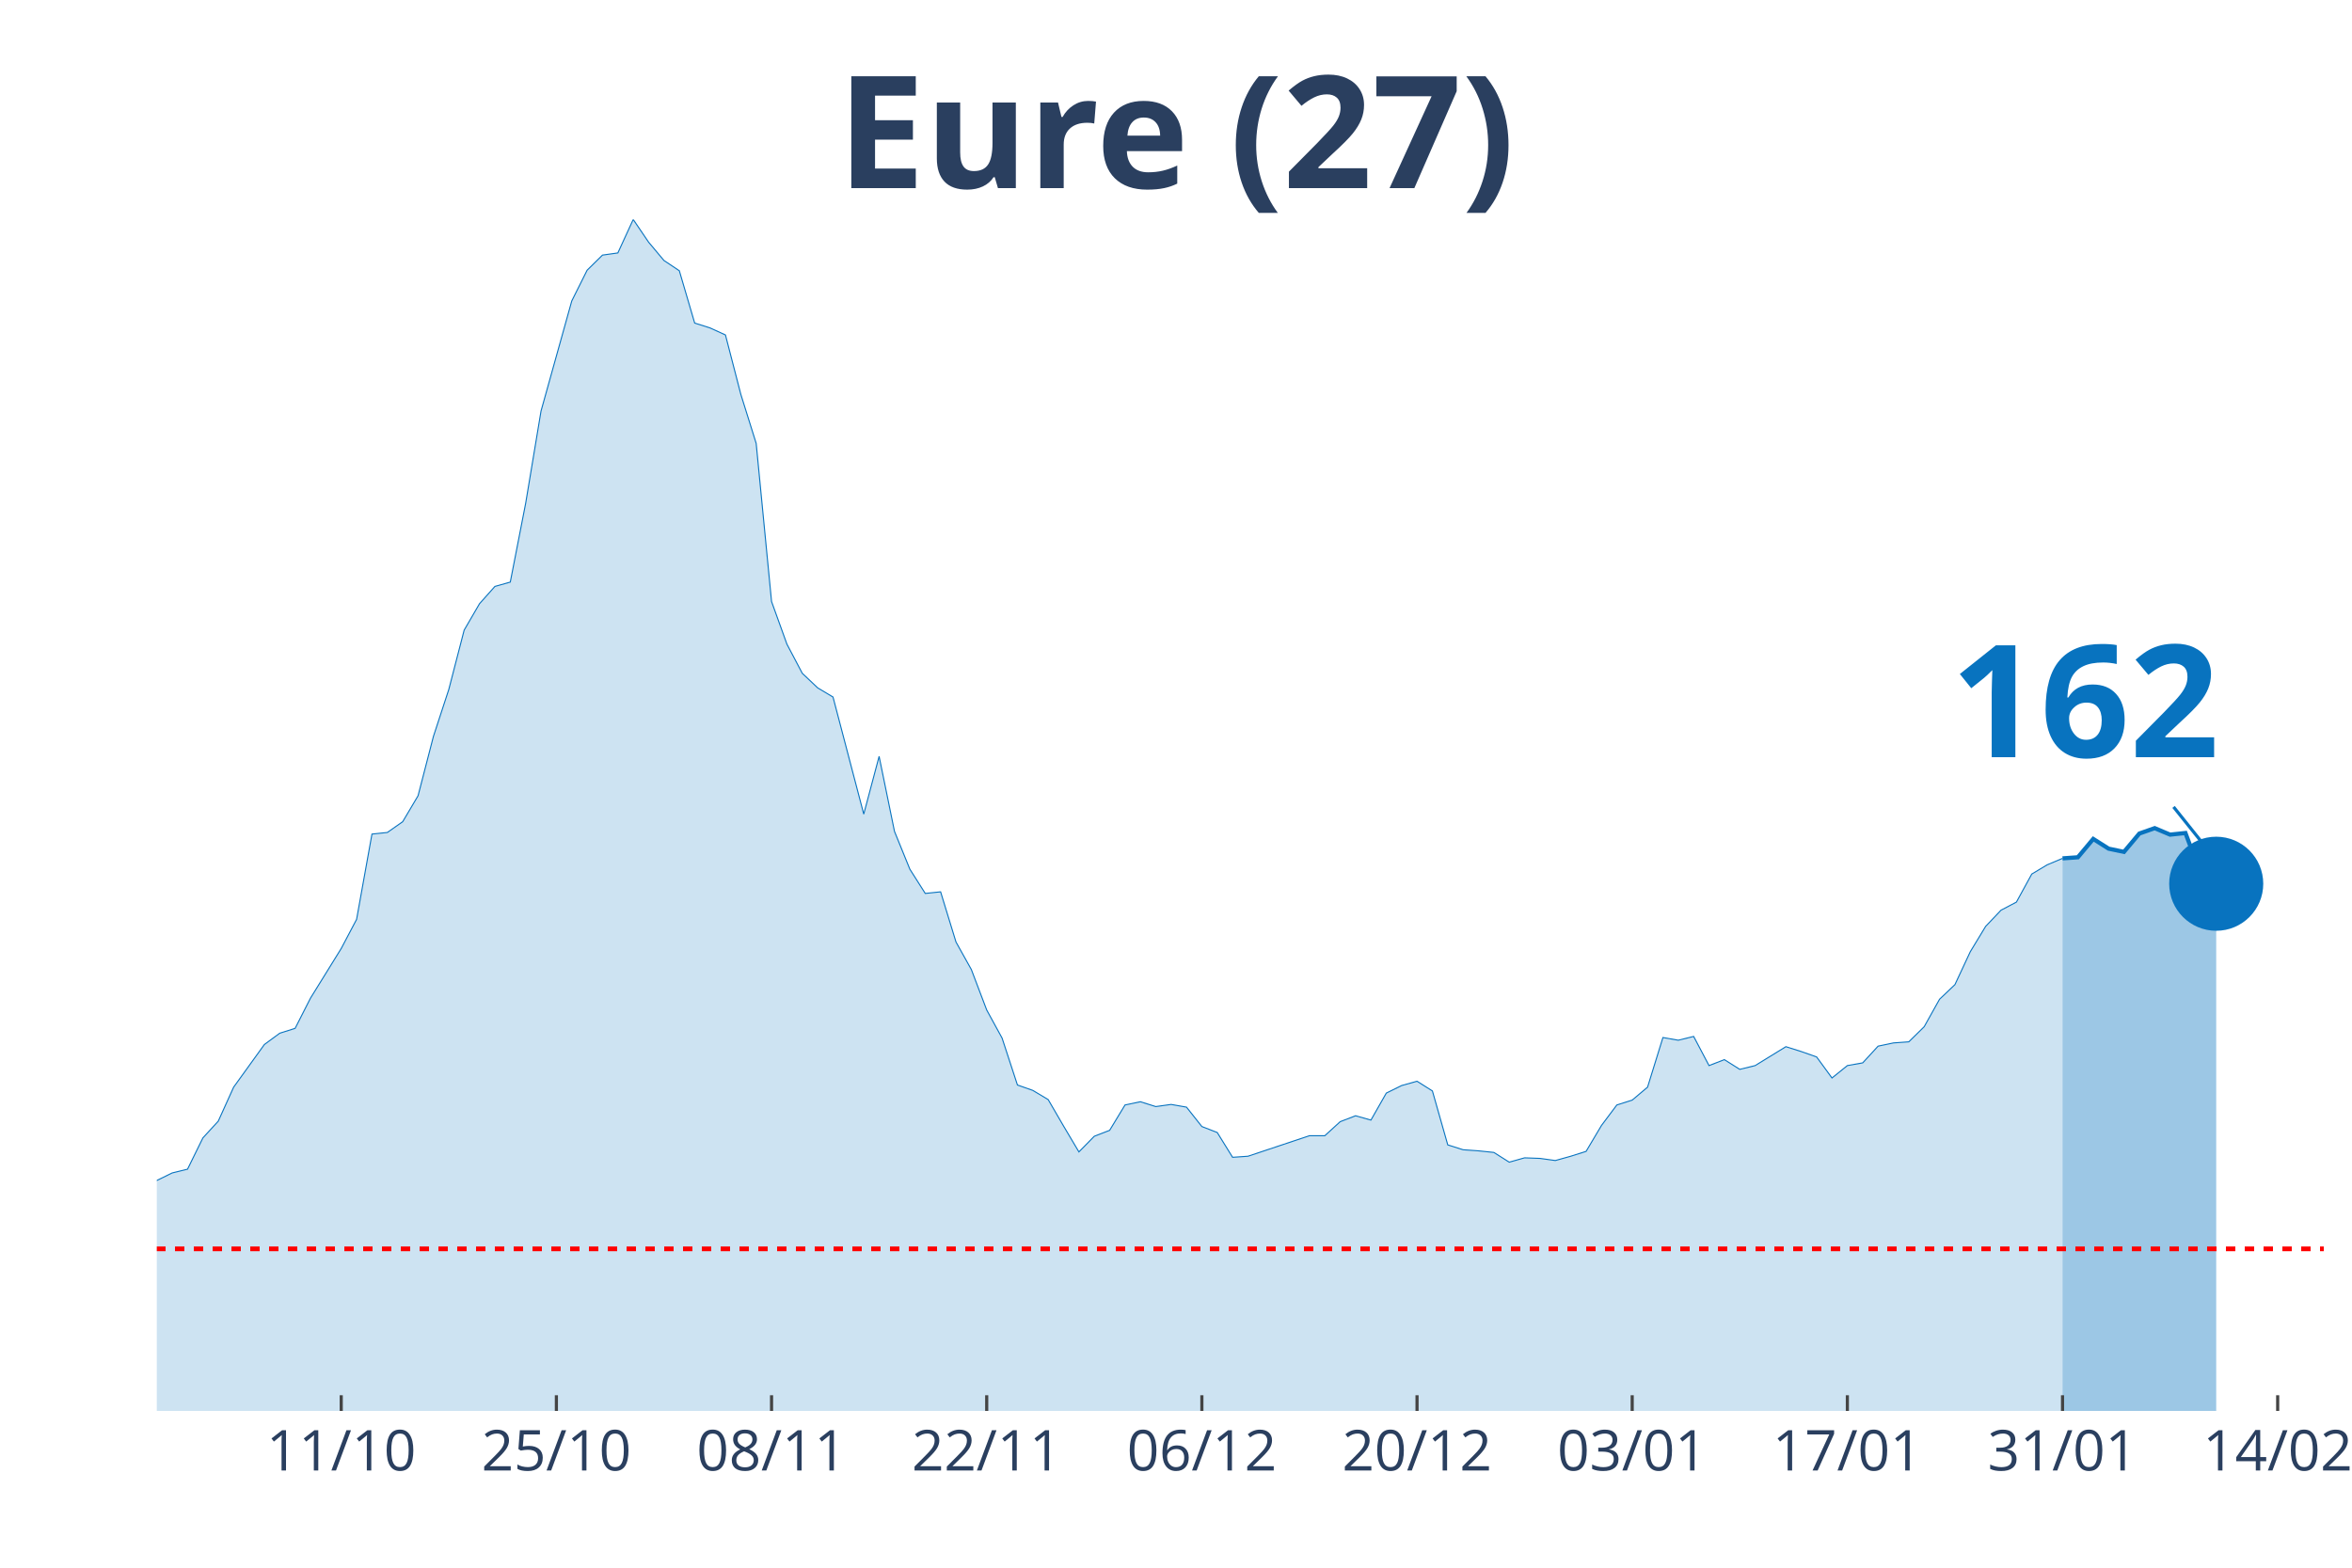
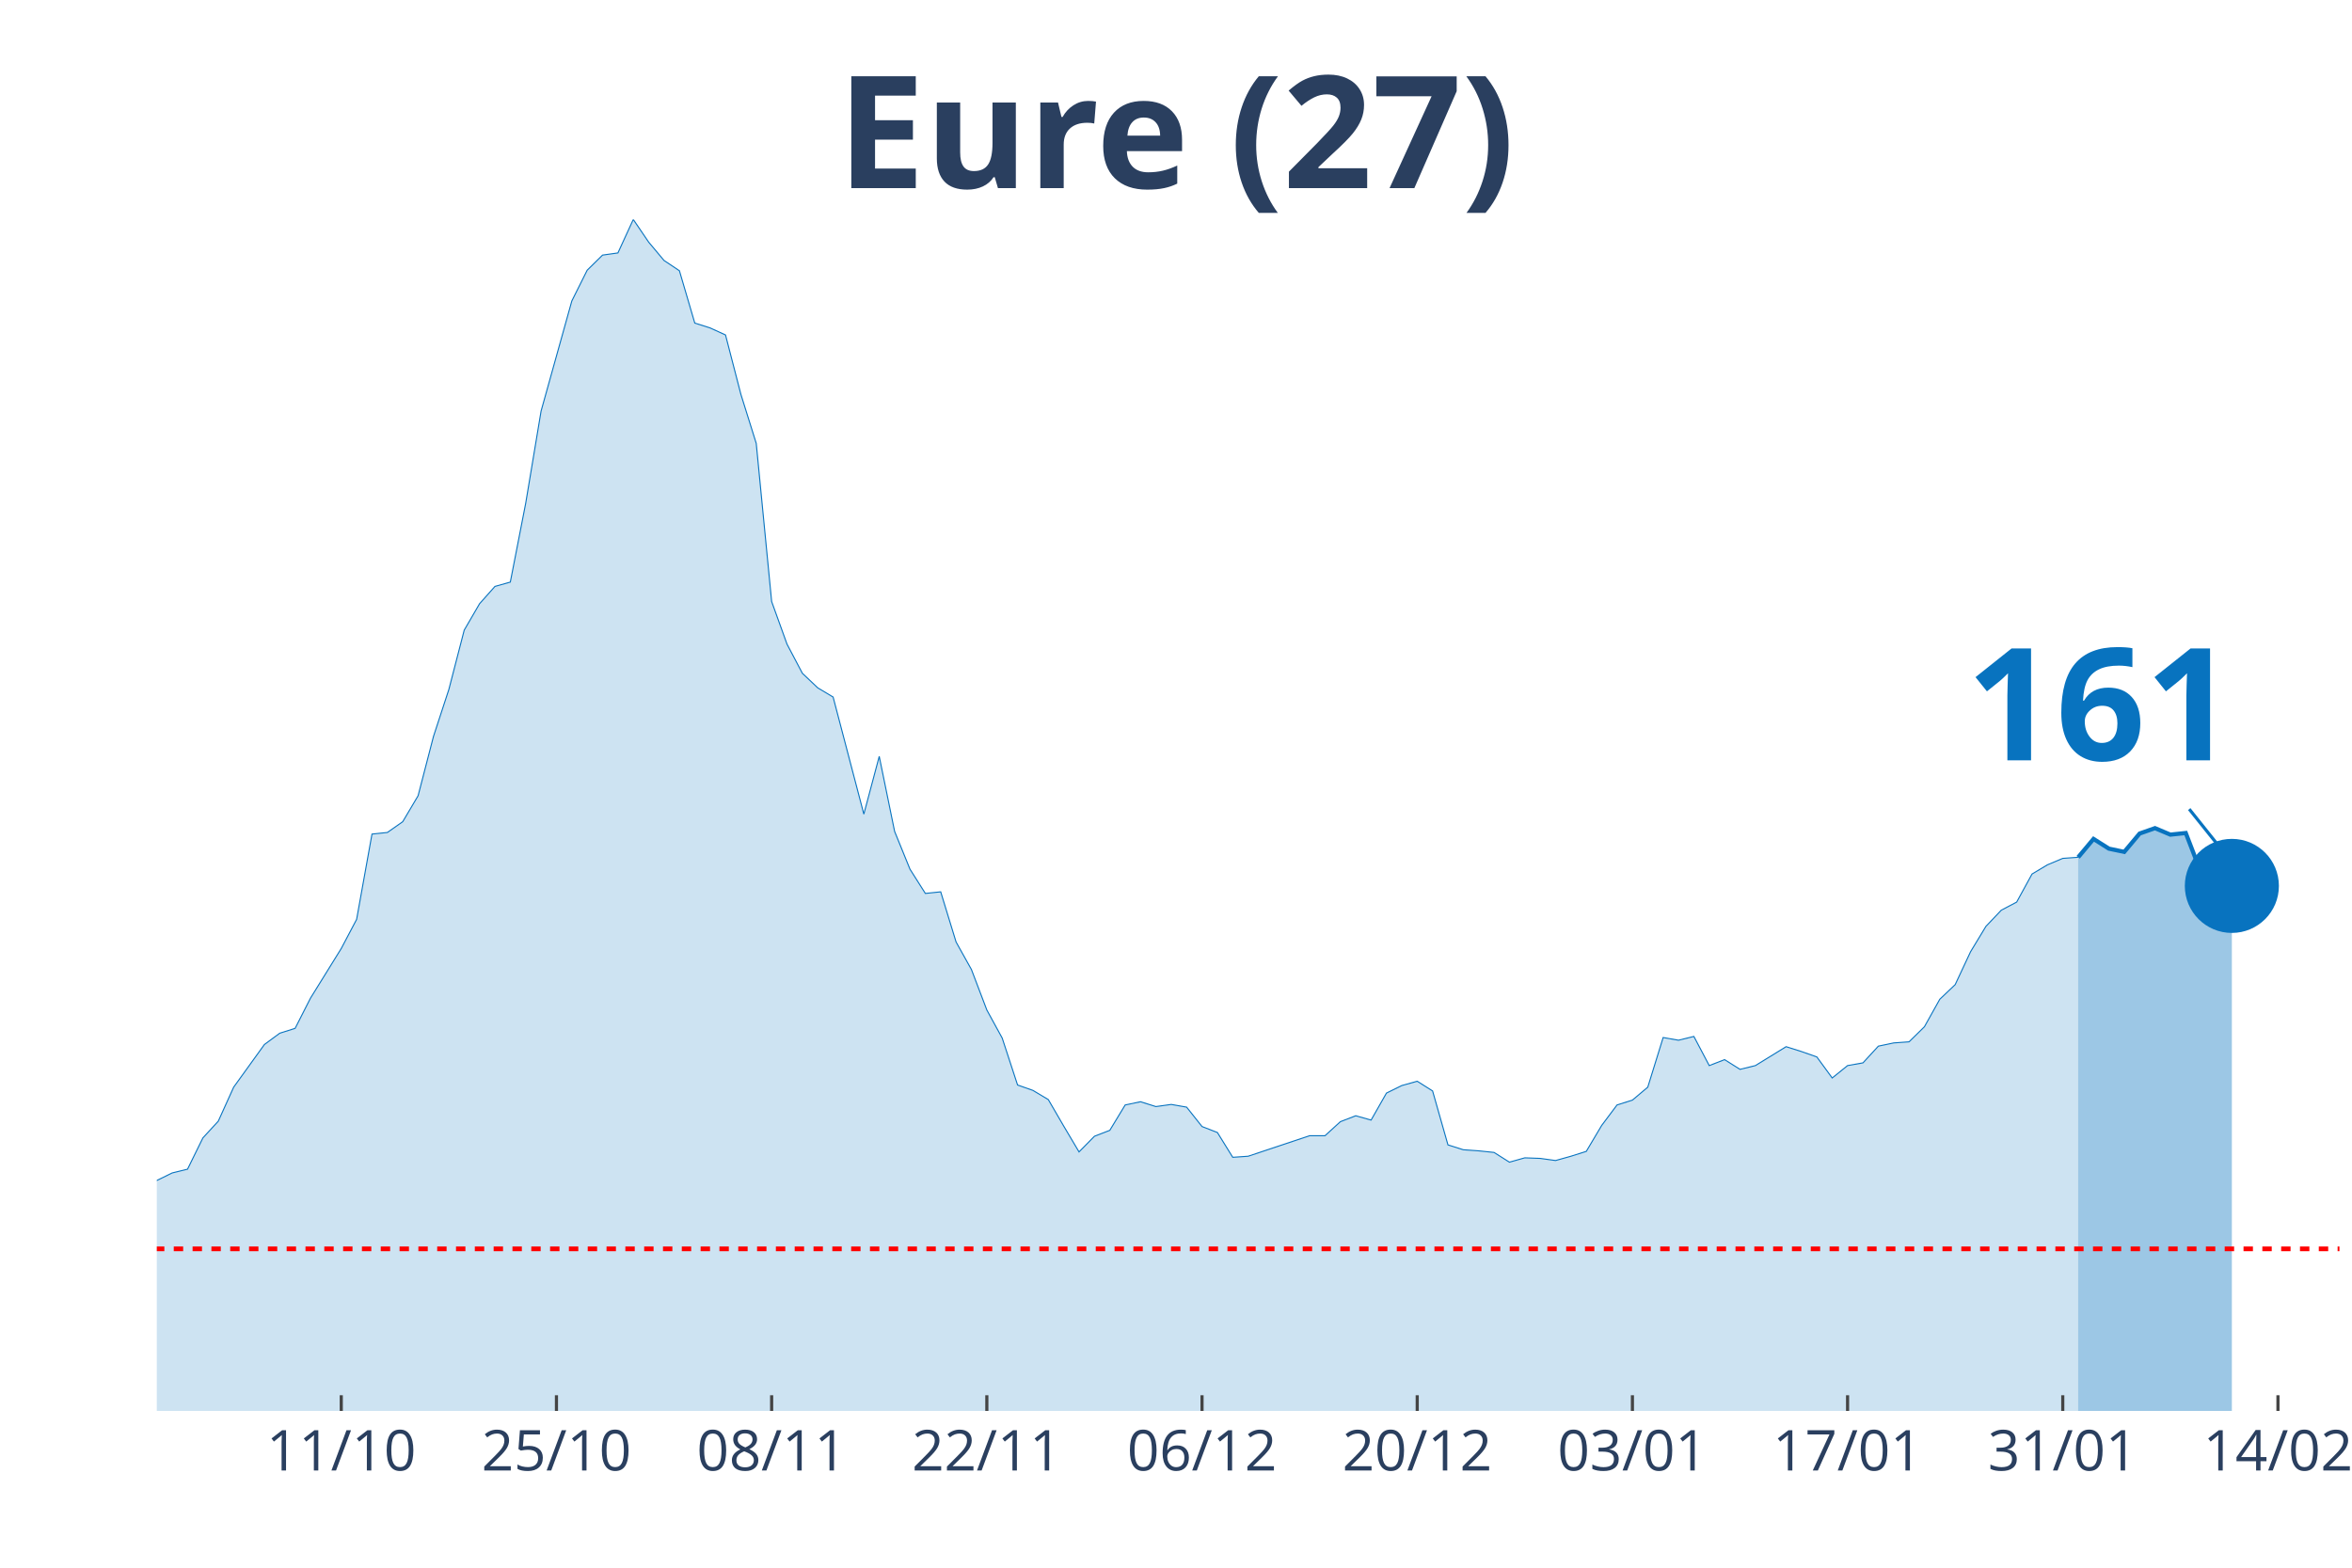
<svg xmlns="http://www.w3.org/2000/svg" class="main-svg" width="1125" height="750" style="" viewBox="0 0 750 500">
  <rect x="0" y="0" width="750" height="500" style="fill: rgb(0, 0, 0); fill-opacity: 0;" />
-   <defs id="defs-ae6a78">
+   <defs id="defs-4e1a6d">
    <g class="clips">
-       <clipPath id="clipae6a78xyplot" class="plotclip">
-         <rect width="691" height="380" />
+       <clipPath id="clip4e1a6dxyplot" class="plotclip">
+         <rect width="696" height="380" />
      </clipPath>
-       <clipPath class="axesclip" id="clipae6a78x">
-         <rect x="50" y="0" width="691" height="500" />
+       <clipPath class="axesclip" id="clip4e1a6dx">
+         <rect x="50" y="0" width="696" height="500" />
      </clipPath>
-       <clipPath class="axesclip" id="clipae6a78y">
+       <clipPath class="axesclip" id="clip4e1a6dy">
        <rect x="0" y="70" width="750" height="380" />
      </clipPath>
-       <clipPath class="axesclip" id="clipae6a78xy">
-         <rect x="50" y="70" width="691" height="380" />
+       <clipPath class="axesclip" id="clip4e1a6dxy">
+         <rect x="50" y="70" width="696" height="380" />
      </clipPath>
    </g>
    <g class="gradients" />
  </defs>
  <g class="bglayer">
-     <rect class="bg" x="50" y="70" width="691" height="380" style="fill: rgb(0, 0, 0); fill-opacity: 0; stroke-width: 0;" />
+     <rect class="bg" x="50" y="70" width="696" height="380" style="fill: rgb(0, 0, 0); fill-opacity: 0; stroke-width: 0;" />
  </g>
  <g class="layer-below">
    <g class="imagelayer" />
    <g class="shapelayer" />
  </g>
  <g class="cartesianlayer">
    <g class="subplot xy">
      <g class="layer-subplot">
        <g class="shapelayer" />
        <g class="imagelayer" />
      </g>
      <g class="gridlayer">
        <g class="x">
-           <path class="xgrid crisp" transform="translate(108.81,0)" d="M0,70v380" style="stroke: rgb(255, 255, 255); stroke-opacity: 1; stroke-width: 1px;" />
-           <path class="xgrid crisp" transform="translate(177.42,0)" d="M0,70v380" style="stroke: rgb(255, 255, 255); stroke-opacity: 1; stroke-width: 1px;" />
-           <path class="xgrid crisp" transform="translate(246.03,0)" d="M0,70v380" style="stroke: rgb(255, 255, 255); stroke-opacity: 1; stroke-width: 1px;" />
-           <path class="xgrid crisp" transform="translate(314.64,0)" d="M0,70v380" style="stroke: rgb(255, 255, 255); stroke-opacity: 1; stroke-width: 1px;" />
-           <path class="xgrid crisp" transform="translate(383.25,0)" d="M0,70v380" style="stroke: rgb(255, 255, 255); stroke-opacity: 1; stroke-width: 1px;" />
-           <path class="xgrid crisp" transform="translate(451.86,0)" d="M0,70v380" style="stroke: rgb(255, 255, 255); stroke-opacity: 1; stroke-width: 1px;" />
-           <path class="xgrid crisp" transform="translate(520.47,0)" d="M0,70v380" style="stroke: rgb(255, 255, 255); stroke-opacity: 1; stroke-width: 1px;" />
-           <path class="xgrid crisp" transform="translate(589.08,0)" d="M0,70v380" style="stroke: rgb(255, 255, 255); stroke-opacity: 1; stroke-width: 1px;" />
-           <path class="xgrid crisp" transform="translate(657.69,0)" d="M0,70v380" style="stroke: rgb(255, 255, 255); stroke-opacity: 1; stroke-width: 1px;" />
-           <path class="xgrid crisp" transform="translate(726.3,0)" d="M0,70v380" style="stroke: rgb(255, 255, 255); stroke-opacity: 1; stroke-width: 1px;" />
+           <path class="xgrid crisp" transform="translate(108.82,0)" d="M0,70v380" style="stroke: rgb(255, 255, 255); stroke-opacity: 1; stroke-width: 1px;" />
+           <path class="xgrid crisp" transform="translate(177.44,0)" d="M0,70v380" style="stroke: rgb(255, 255, 255); stroke-opacity: 1; stroke-width: 1px;" />
+           <path class="xgrid crisp" transform="translate(246.06,0)" d="M0,70v380" style="stroke: rgb(255, 255, 255); stroke-opacity: 1; stroke-width: 1px;" />
+           <path class="xgrid crisp" transform="translate(314.68,0)" d="M0,70v380" style="stroke: rgb(255, 255, 255); stroke-opacity: 1; stroke-width: 1px;" />
+           <path class="xgrid crisp" transform="translate(383.3,0)" d="M0,70v380" style="stroke: rgb(255, 255, 255); stroke-opacity: 1; stroke-width: 1px;" />
+           <path class="xgrid crisp" transform="translate(451.92,0)" d="M0,70v380" style="stroke: rgb(255, 255, 255); stroke-opacity: 1; stroke-width: 1px;" />
+           <path class="xgrid crisp" transform="translate(520.54,0)" d="M0,70v380" style="stroke: rgb(255, 255, 255); stroke-opacity: 1; stroke-width: 1px;" />
+           <path class="xgrid crisp" transform="translate(589.15,0)" d="M0,70v380" style="stroke: rgb(255, 255, 255); stroke-opacity: 1; stroke-width: 1px;" />
+           <path class="xgrid crisp" transform="translate(657.77,0)" d="M0,70v380" style="stroke: rgb(255, 255, 255); stroke-opacity: 1; stroke-width: 1px;" />
+           <path class="xgrid crisp" transform="translate(726.39,0)" d="M0,70v380" style="stroke: rgb(255, 255, 255); stroke-opacity: 1; stroke-width: 1px;" />
        </g>
        <g class="y" />
      </g>
      <g class="zerolinelayer" />
      <path class="xlines-below" />
      <path class="ylines-below" />
      <g class="overlines-below" />
      <g class="xaxislayer-below" />
      <g class="yaxislayer-below" />
      <g class="overaxes-below" />
-       <g class="plot" transform="translate(50, 70)" clip-path="url('#clipae6a78xyplot')">
+       <g class="plot" transform="translate(50, 70)" clip-path="url('#clip4e1a6dxyplot')">
        <g class="scatterlayer mlayer">
-           <g class="trace scatter tracefb0095" style="stroke-miterlimit: 2;">
+           <g class="trace scatter trace4e1b5a" style="stroke-miterlimit: 2;">
            <g class="fills">
              <g>
-                 <path class="js-fill" d="M607.69,380L-666.5,380L-666.5,375.18L-617.49,376.9L-612.59,377.07L-534.18,379.31L-529.28,378.62L-406.76,378.28L-401.86,378.11L-367.55,378.8L-362.65,378.62L-259.74,372.6L-254.84,371.91L-245.04,372.43L-240.13,370.71L-200.93,365.2L-196.03,365.37L-176.43,357.97L-171.52,353.15L-161.72,349.54L-156.82,343.34L-147.02,341.28L-142.12,341.97L-137.22,338.18L-132.32,338.35L-122.52,337.66L-117.62,333.02L-107.82,320.8L-102.91,321.66L-98.01,317.87L-93.11,318.56L-88.21,309.44L-83.31,305.82L-78.41,303.59L-73.51,304.1L-68.61,302.21L-63.71,301.87L-58.81,302.21L-53.91,303.93L-49.01,295.5L-44.11,293.95L-34.3,287.75L-29.4,291.2L-24.5,291.71L-19.6,295.15L-14.7,304.79L-9.8,307.72L0,306.51L4.9,304.1L9.8,302.9L14.7,292.92L19.6,287.58L24.5,276.74L34.3,263.14L39.21,259.53L44.11,257.98L49.01,248.34L58.81,232.51L63.71,223.22L68.61,196.02L73.51,195.51L78.41,192.07L83.31,183.8L88.21,164.87L93.11,149.9L98.01,130.97L102.91,122.54L107.82,117.03L112.72,115.65L117.62,90.53L122.52,61.1L132.32,25.99L137.22,16.18L142.12,11.36L147.02,10.67L151.92,0L156.82,7.23L161.72,13.08L166.62,16.35L171.52,33.04L176.43,34.59L181.33,36.83L186.23,55.76L191.13,71.42L196.03,121.85L200.93,135.44L205.83,144.74L210.73,149.38L215.63,152.31L225.43,189.66L230.33,171.24L235.23,195.16L240.13,207.21L245.04,214.95L249.94,214.44L254.84,230.44L259.74,239.22L264.64,252.13L269.54,261.08L274.44,276.05L279.34,277.77L284.24,280.7L289.14,289.13L294.04,297.39L298.94,292.4L303.84,290.51L308.74,282.42L313.65,281.39L318.55,282.93L323.45,282.25L328.35,283.11L333.25,289.3L338.15,291.2L343.05,299.11L347.95,298.77L367.55,292.23L372.45,292.23L377.35,287.75L382.26,285.86L387.16,287.24L392.06,278.63L396.96,276.22L401.86,274.85L406.76,277.94L411.66,295.15L416.56,296.7L421.46,297.05L426.36,297.56L431.26,300.66L436.16,299.28L441.06,299.46L445.96,300.14L450.87,298.77L455.77,297.22L460.67,288.96L465.57,282.42L470.47,280.87L475.37,276.74L480.27,260.91L485.17,261.77L490.07,260.56L494.97,269.86L499.87,267.96L504.77,271.06L509.67,269.86L519.48,263.83L524.38,265.38L529.28,267.1L534.18,273.81L539.08,269.86L543.98,268.99L548.88,263.66L553.78,262.63L558.68,262.28L563.58,257.46L568.48,248.69L573.38,244.04L578.28,233.54L583.18,225.45L588.09,220.29L592.99,217.71L597.89,208.76L602.79,205.83L607.69,203.77" style="fill: rgb(8, 115, 191); fill-opacity: 0.2; stroke-width: 0;" />
+                 <path class="js-fill" d="M612.68,380L-666.59,380L-666.59,375.18L-617.58,376.9L-612.68,377.07L-534.25,379.31L-529.35,378.62L-406.82,378.28L-401.92,378.11L-367.61,378.8L-362.7,378.62L-259.77,372.6L-254.87,371.91L-245.07,372.43L-240.17,370.71L-200.96,365.2L-196.06,365.37L-176.45,357.97L-171.55,353.15L-161.75,349.54L-156.85,343.34L-147.04,341.28L-142.14,341.97L-137.24,338.18L-132.34,338.35L-122.54,337.66L-117.63,333.02L-107.83,320.8L-102.93,321.66L-98.03,317.87L-93.13,318.56L-88.23,309.44L-83.32,305.82L-78.42,303.59L-73.52,304.1L-68.62,302.21L-63.72,301.87L-58.82,302.21L-53.92,303.93L-49.01,295.5L-44.11,293.95L-34.31,287.75L-29.41,291.2L-24.51,291.71L-19.61,295.15L-14.7,304.79L-9.8,307.72L0,306.51L4.9,304.1L9.8,302.9L14.7,292.92L19.61,287.58L24.51,276.74L34.31,263.14L39.21,259.53L44.11,257.98L49.01,248.34L58.82,232.51L63.72,223.22L68.62,196.02L73.52,195.51L78.42,192.07L83.32,183.8L88.23,164.87L93.13,149.9L98.03,130.97L102.93,122.54L107.83,117.03L112.73,115.65L117.63,90.53L122.54,61.1L132.34,25.99L137.24,16.18L142.14,11.36L147.04,10.67L151.94,0L156.85,7.23L161.75,13.08L166.65,16.35L171.55,33.04L176.45,34.59L181.35,36.83L186.25,55.76L191.15,71.42L196.06,121.85L200.96,135.44L205.86,144.74L210.76,149.38L215.66,152.31L225.46,189.66L230.37,171.24L235.27,195.16L240.17,207.21L245.07,214.95L249.97,214.44L254.87,230.44L259.77,239.22L264.68,252.13L269.58,261.08L274.48,276.05L279.38,277.77L284.28,280.7L289.18,289.13L294.08,297.39L298.99,292.4L303.89,290.51L308.79,282.42L313.69,281.39L318.59,282.93L323.49,282.25L328.39,283.11L333.3,289.3L338.2,291.2L343.1,299.11L348,298.77L367.61,292.23L372.51,292.23L377.41,287.75L382.31,285.86L387.21,287.24L392.11,278.63L397.01,276.22L401.92,274.85L406.82,277.94L411.72,295.15L416.62,296.7L421.52,297.05L426.42,297.56L431.32,300.66L436.23,299.28L441.13,299.46L446.03,300.14L450.93,298.77L455.83,297.22L460.73,288.96L465.63,282.42L470.54,280.87L475.44,276.74L480.34,260.91L485.24,261.77L490.14,260.56L495.04,269.86L499.94,267.96L504.85,271.06L509.75,269.86L519.55,263.83L524.45,265.38L529.35,267.1L534.25,273.81L539.15,269.86L544.06,268.99L548.96,263.66L553.86,262.63L558.76,262.28L563.66,257.46L568.56,248.69L573.46,244.04L578.37,233.54L583.27,225.45L588.17,220.29L593.07,217.71L597.97,208.76L602.87,205.83L607.77,203.77L612.68,203.42" style="fill: rgb(8, 115, 191); fill-opacity: 0.2; stroke-width: 0;" />
              </g>
            </g>
            <g class="errorbars" />
            <g class="lines">
-               <path class="js-line" d="M-666.5,375.18L-617.49,376.9L-612.59,377.07L-534.18,379.31L-529.28,378.62L-406.76,378.28L-401.86,378.11L-367.55,378.8L-362.65,378.62L-259.74,372.6L-254.84,371.91L-245.04,372.43L-240.13,370.71L-200.93,365.2L-196.03,365.37L-176.43,357.97L-171.52,353.15L-161.72,349.54L-156.82,343.34L-147.02,341.28L-142.12,341.97L-137.22,338.18L-132.32,338.35L-122.52,337.66L-117.62,333.02L-107.82,320.8L-102.91,321.66L-98.01,317.87L-93.11,318.56L-88.21,309.44L-83.31,305.82L-78.41,303.59L-73.51,304.1L-68.61,302.21L-63.71,301.87L-58.81,302.21L-53.91,303.93L-49.01,295.5L-44.11,293.95L-34.3,287.75L-29.4,291.2L-24.5,291.71L-19.6,295.15L-14.7,304.79L-9.8,307.72L0,306.51L4.9,304.1L9.8,302.9L14.7,292.92L19.6,287.58L24.5,276.74L34.3,263.14L39.21,259.53L44.11,257.98L49.01,248.34L58.81,232.51L63.71,223.22L68.61,196.02L73.51,195.51L78.41,192.07L83.31,183.8L88.21,164.87L93.11,149.9L98.01,130.97L102.91,122.54L107.82,117.03L112.72,115.65L117.62,90.53L122.52,61.1L132.32,25.99L137.22,16.18L142.12,11.36L147.02,10.67L151.92,0L156.82,7.23L161.72,13.08L166.62,16.35L171.52,33.04L176.43,34.59L181.33,36.83L186.23,55.76L191.13,71.42L196.03,121.85L200.93,135.44L205.83,144.74L210.73,149.38L215.63,152.31L225.43,189.66L230.33,171.24L235.23,195.16L240.13,207.21L245.04,214.95L249.94,214.44L254.84,230.44L259.74,239.22L264.64,252.13L269.54,261.08L274.44,276.05L279.34,277.77L284.24,280.7L289.14,289.13L294.04,297.39L298.94,292.4L303.84,290.51L308.74,282.42L313.65,281.39L318.55,282.93L323.45,282.25L328.35,283.11L333.25,289.3L338.15,291.2L343.05,299.11L347.95,298.77L367.55,292.23L372.45,292.23L377.35,287.75L382.26,285.86L387.16,287.24L392.06,278.63L396.96,276.22L401.86,274.85L406.76,277.94L411.66,295.15L416.56,296.7L421.46,297.05L426.36,297.56L431.26,300.66L436.16,299.28L441.06,299.46L445.96,300.14L450.87,298.77L455.77,297.22L460.67,288.96L465.57,282.42L470.47,280.87L475.37,276.74L480.27,260.91L485.17,261.77L490.07,260.56L494.97,269.86L499.87,267.96L504.77,271.06L509.67,269.86L519.48,263.83L524.38,265.38L529.28,267.1L534.18,273.81L539.08,269.86L543.98,268.99L548.88,263.66L553.78,262.63L558.68,262.28L563.58,257.46L568.48,248.69L573.38,244.04L578.28,233.54L583.18,225.45L588.09,220.29L592.99,217.71L597.89,208.76L602.79,205.83L607.69,203.77" style="vector-effect: non-scaling-stroke; fill: none; stroke: rgb(8, 115, 191); stroke-opacity: 1; stroke-width: 0.5px; opacity: 1;" />
+               <path class="js-line" d="M-666.59,375.18L-617.58,376.9L-612.68,377.07L-534.25,379.31L-529.35,378.62L-406.82,378.28L-401.92,378.11L-367.61,378.8L-362.7,378.62L-259.77,372.6L-254.87,371.91L-245.07,372.43L-240.17,370.71L-200.96,365.2L-196.06,365.37L-176.45,357.97L-171.55,353.15L-161.75,349.54L-156.85,343.34L-147.04,341.28L-142.14,341.97L-137.24,338.18L-132.34,338.35L-122.54,337.66L-117.63,333.02L-107.83,320.8L-102.93,321.66L-98.03,317.87L-93.13,318.56L-88.23,309.44L-83.32,305.82L-78.42,303.59L-73.52,304.1L-68.62,302.21L-63.72,301.87L-58.82,302.21L-53.92,303.93L-49.01,295.5L-44.11,293.95L-34.31,287.75L-29.41,291.2L-24.51,291.71L-19.61,295.15L-14.7,304.79L-9.8,307.72L0,306.51L4.9,304.1L9.8,302.9L14.7,292.92L19.61,287.58L24.51,276.74L34.31,263.14L39.21,259.53L44.11,257.98L49.01,248.34L58.82,232.51L63.72,223.22L68.62,196.02L73.52,195.51L78.42,192.07L83.32,183.8L88.23,164.87L93.13,149.9L98.03,130.97L102.93,122.54L107.83,117.03L112.73,115.65L117.63,90.53L122.54,61.1L132.34,25.99L137.24,16.18L142.14,11.36L147.04,10.67L151.94,0L156.85,7.23L161.75,13.08L166.65,16.35L171.55,33.04L176.45,34.59L181.35,36.83L186.25,55.76L191.15,71.42L196.06,121.85L200.96,135.44L205.86,144.74L210.76,149.38L215.66,152.31L225.46,189.66L230.37,171.24L235.27,195.16L240.17,207.21L245.07,214.95L249.97,214.44L254.87,230.44L259.77,239.22L264.68,252.13L269.58,261.08L274.48,276.05L279.38,277.77L284.28,280.7L289.18,289.13L294.08,297.39L298.99,292.4L303.89,290.51L308.79,282.42L313.69,281.39L318.59,282.93L323.49,282.25L328.39,283.11L333.3,289.3L338.2,291.2L343.1,299.11L348,298.77L367.61,292.23L372.51,292.23L377.41,287.75L382.31,285.86L387.21,287.24L392.11,278.63L397.01,276.22L401.92,274.85L406.82,277.94L411.72,295.15L416.62,296.7L421.52,297.05L426.42,297.56L431.32,300.66L436.23,299.28L441.13,299.46L446.03,300.14L450.93,298.77L455.83,297.22L460.73,288.96L465.63,282.42L470.54,280.87L475.44,276.74L480.34,260.91L485.24,261.77L490.14,260.56L495.04,269.86L499.94,267.96L504.85,271.06L509.75,269.86L519.55,263.83L524.45,265.38L529.35,267.1L534.25,273.81L539.15,269.86L544.06,268.99L548.96,263.66L553.86,262.63L558.76,262.28L563.66,257.46L568.56,248.69L573.46,244.04L578.37,233.54L583.27,225.45L588.17,220.29L593.07,217.71L597.97,208.76L602.87,205.83L607.77,203.77L612.68,203.42" style="vector-effect: non-scaling-stroke; fill: none; stroke: rgb(8, 115, 191); stroke-opacity: 1; stroke-width: 0.5px; opacity: 1;" />
            </g>
            <g class="points" />
            <g class="text" />
          </g>
-           <g class="trace scatter trace7f1ec1" style="stroke-miterlimit: 2;">
+           <g class="trace scatter trace8f9c41" style="stroke-miterlimit: 2;">
            <g class="fills">
              <g>
-                 <path class="js-fill" d="M656.7,380L607.69,380L607.69,203.77L612.59,203.42L617.49,197.57L622.39,200.67L627.29,201.7L632.19,195.85L637.09,194.13L641.99,196.2L646.89,195.68L651.79,208.76L656.7,211.86" style="fill: rgb(8, 115, 191); fill-opacity: 0.4; stroke-width: 0;" />
+                 <path class="js-fill" d="M661.69,380L612.68,380L612.68,203.42L617.58,197.57L622.48,200.67L627.38,201.7L632.28,195.85L637.18,194.13L642.08,196.2L646.99,195.68L651.89,208.41L656.79,211L661.69,212.55" style="fill: rgb(8, 115, 191); fill-opacity: 0.4; stroke-width: 0;" />
              </g>
            </g>
            <g class="errorbars" />
            <g class="lines">
-               <path class="js-line" d="M607.69,203.77L612.59,203.42L617.49,197.57L622.39,200.67L627.29,201.7L632.19,195.85L637.09,194.13L641.99,196.2L646.89,195.68L651.79,208.76L656.7,211.86" style="vector-effect: non-scaling-stroke; fill: none; stroke: rgb(8, 115, 191); stroke-opacity: 1; stroke-width: 2px; opacity: 1;" />
+               <path class="js-line" d="M612.68,203.42L617.58,197.57L622.48,200.67L627.38,201.7L632.28,195.85L637.18,194.13L642.08,196.2L646.99,195.68L651.89,208.41L656.79,211L661.69,212.55" style="vector-effect: non-scaling-stroke; fill: none; stroke: rgb(8, 115, 191); stroke-opacity: 1; stroke-width: 2px; opacity: 1;" />
            </g>
            <g class="points" />
            <g class="text" />
          </g>
-           <g class="trace scatter trace37ddfc" style="stroke-miterlimit: 2; opacity: 1;">
+           <g class="trace scatter traceb2f028" style="stroke-miterlimit: 2; opacity: 1;">
            <g class="fills" />
            <g class="errorbars" />
            <g class="lines" />
            <g class="points">
-               <path class="point" transform="translate(656.7,211.86)" d="M15,0A15,15 0 1,1 0,-15A15,15 0 0,1 15,0Z" style="opacity: 1; stroke-width: 0px; fill: rgb(8, 115, 191); fill-opacity: 1;" />
+               <path class="point" transform="translate(661.69,212.55)" d="M15,0A15,15 0 1,1 0,-15A15,15 0 0,1 15,0Z" style="opacity: 1; stroke-width: 0px; fill: rgb(8, 115, 191); fill-opacity: 1;" />
            </g>
            <g class="text" />
          </g>
        </g>
      </g>
      <g class="overplot" />
      <path class="xlines-above crisp" style="fill: none; stroke-width: 1px; stroke: rgb(0, 0, 0); stroke-opacity: 0;" d="" />
      <path class="ylines-above crisp" style="fill: none;" d="M0,0" />
      <g class="overlines-above" />
      <g class="xaxislayer-above">
-         <path class="xtick ticks crisp" d="M0,450v-5" transform="translate(108.81,0)" style="stroke: rgb(68, 68, 68); stroke-opacity: 1; stroke-width: 1px;" />
-         <path class="xtick ticks crisp" d="M0,450v-5" transform="translate(177.42,0)" style="stroke: rgb(68, 68, 68); stroke-opacity: 1; stroke-width: 1px;" />
-         <path class="xtick ticks crisp" d="M0,450v-5" transform="translate(246.03,0)" style="stroke: rgb(68, 68, 68); stroke-opacity: 1; stroke-width: 1px;" />
-         <path class="xtick ticks crisp" d="M0,450v-5" transform="translate(314.64,0)" style="stroke: rgb(68, 68, 68); stroke-opacity: 1; stroke-width: 1px;" />
-         <path class="xtick ticks crisp" d="M0,450v-5" transform="translate(383.25,0)" style="stroke: rgb(68, 68, 68); stroke-opacity: 1; stroke-width: 1px;" />
-         <path class="xtick ticks crisp" d="M0,450v-5" transform="translate(451.86,0)" style="stroke: rgb(68, 68, 68); stroke-opacity: 1; stroke-width: 1px;" />
-         <path class="xtick ticks crisp" d="M0,450v-5" transform="translate(520.47,0)" style="stroke: rgb(68, 68, 68); stroke-opacity: 1; stroke-width: 1px;" />
-         <path class="xtick ticks crisp" d="M0,450v-5" transform="translate(589.08,0)" style="stroke: rgb(68, 68, 68); stroke-opacity: 1; stroke-width: 1px;" />
-         <path class="xtick ticks crisp" d="M0,450v-5" transform="translate(657.69,0)" style="stroke: rgb(68, 68, 68); stroke-opacity: 1; stroke-width: 1px;" />
-         <path class="xtick ticks crisp" d="M0,450v-5" transform="translate(726.3,0)" style="stroke: rgb(68, 68, 68); stroke-opacity: 1; stroke-width: 1px;" />
+         <path class="xtick ticks crisp" d="M0,450v-5" transform="translate(108.82,0)" style="stroke: rgb(68, 68, 68); stroke-opacity: 1; stroke-width: 1px;" />
+         <path class="xtick ticks crisp" d="M0,450v-5" transform="translate(177.44,0)" style="stroke: rgb(68, 68, 68); stroke-opacity: 1; stroke-width: 1px;" />
+         <path class="xtick ticks crisp" d="M0,450v-5" transform="translate(246.06,0)" style="stroke: rgb(68, 68, 68); stroke-opacity: 1; stroke-width: 1px;" />
+         <path class="xtick ticks crisp" d="M0,450v-5" transform="translate(314.68,0)" style="stroke: rgb(68, 68, 68); stroke-opacity: 1; stroke-width: 1px;" />
+         <path class="xtick ticks crisp" d="M0,450v-5" transform="translate(383.3,0)" style="stroke: rgb(68, 68, 68); stroke-opacity: 1; stroke-width: 1px;" />
+         <path class="xtick ticks crisp" d="M0,450v-5" transform="translate(451.92,0)" style="stroke: rgb(68, 68, 68); stroke-opacity: 1; stroke-width: 1px;" />
+         <path class="xtick ticks crisp" d="M0,450v-5" transform="translate(520.54,0)" style="stroke: rgb(68, 68, 68); stroke-opacity: 1; stroke-width: 1px;" />
+         <path class="xtick ticks crisp" d="M0,450v-5" transform="translate(589.15,0)" style="stroke: rgb(68, 68, 68); stroke-opacity: 1; stroke-width: 1px;" />
+         <path class="xtick ticks crisp" d="M0,450v-5" transform="translate(657.77,0)" style="stroke: rgb(68, 68, 68); stroke-opacity: 1; stroke-width: 1px;" />
+         <path class="xtick ticks crisp" d="M0,450v-5" transform="translate(726.39,0)" style="stroke: rgb(68, 68, 68); stroke-opacity: 1; stroke-width: 1px;" />
        <g class="xtick">
-           <text text-anchor="middle" x="0" y="469" transform="translate(108.81,0)" style="font-family: 'Open Sans', verdana, arial, sans-serif; font-size: 18px; fill: rgb(42, 63, 95); fill-opacity: 1; white-space: pre;">11/10</text>
+           <text text-anchor="middle" x="0" y="469" transform="translate(108.82,0)" style="font-family: 'Open Sans', verdana, arial, sans-serif; font-size: 18px; fill: rgb(42, 63, 95); fill-opacity: 1; white-space: pre;">11/10</text>
        </g>
        <g class="xtick">
-           <text text-anchor="middle" x="0" y="469" transform="translate(177.42,0)" style="font-family: 'Open Sans', verdana, arial, sans-serif; font-size: 18px; fill: rgb(42, 63, 95); fill-opacity: 1; white-space: pre;">25/10</text>
+           <text text-anchor="middle" x="0" y="469" transform="translate(177.44,0)" style="font-family: 'Open Sans', verdana, arial, sans-serif; font-size: 18px; fill: rgb(42, 63, 95); fill-opacity: 1; white-space: pre;">25/10</text>
        </g>
        <g class="xtick">
-           <text text-anchor="middle" x="0" y="469" transform="translate(246.03,0)" style="font-family: 'Open Sans', verdana, arial, sans-serif; font-size: 18px; fill: rgb(42, 63, 95); fill-opacity: 1; white-space: pre;">08/11</text>
+           <text text-anchor="middle" x="0" y="469" transform="translate(246.06,0)" style="font-family: 'Open Sans', verdana, arial, sans-serif; font-size: 18px; fill: rgb(42, 63, 95); fill-opacity: 1; white-space: pre;">08/11</text>
        </g>
        <g class="xtick">
-           <text text-anchor="middle" x="0" y="469" transform="translate(314.64,0)" style="font-family: 'Open Sans', verdana, arial, sans-serif; font-size: 18px; fill: rgb(42, 63, 95); fill-opacity: 1; white-space: pre;">22/11</text>
+           <text text-anchor="middle" x="0" y="469" transform="translate(314.68,0)" style="font-family: 'Open Sans', verdana, arial, sans-serif; font-size: 18px; fill: rgb(42, 63, 95); fill-opacity: 1; white-space: pre;">22/11</text>
        </g>
        <g class="xtick">
-           <text text-anchor="middle" x="0" y="469" transform="translate(383.25,0)" style="font-family: 'Open Sans', verdana, arial, sans-serif; font-size: 18px; fill: rgb(42, 63, 95); fill-opacity: 1; white-space: pre;">06/12</text>
+           <text text-anchor="middle" x="0" y="469" transform="translate(383.3,0)" style="font-family: 'Open Sans', verdana, arial, sans-serif; font-size: 18px; fill: rgb(42, 63, 95); fill-opacity: 1; white-space: pre;">06/12</text>
        </g>
        <g class="xtick">
-           <text text-anchor="middle" x="0" y="469" transform="translate(451.86,0)" style="font-family: 'Open Sans', verdana, arial, sans-serif; font-size: 18px; fill: rgb(42, 63, 95); fill-opacity: 1; white-space: pre;">20/12</text>
+           <text text-anchor="middle" x="0" y="469" transform="translate(451.92,0)" style="font-family: 'Open Sans', verdana, arial, sans-serif; font-size: 18px; fill: rgb(42, 63, 95); fill-opacity: 1; white-space: pre;">20/12</text>
        </g>
        <g class="xtick">
-           <text text-anchor="middle" x="0" y="469" transform="translate(520.47,0)" style="font-family: 'Open Sans', verdana, arial, sans-serif; font-size: 18px; fill: rgb(42, 63, 95); fill-opacity: 1; white-space: pre;">03/01</text>
+           <text text-anchor="middle" x="0" y="469" transform="translate(520.54,0)" style="font-family: 'Open Sans', verdana, arial, sans-serif; font-size: 18px; fill: rgb(42, 63, 95); fill-opacity: 1; white-space: pre;">03/01</text>
        </g>
        <g class="xtick">
-           <text text-anchor="middle" x="0" y="469" transform="translate(589.08,0)" style="font-family: 'Open Sans', verdana, arial, sans-serif; font-size: 18px; fill: rgb(42, 63, 95); fill-opacity: 1; white-space: pre;">17/01</text>
+           <text text-anchor="middle" x="0" y="469" transform="translate(589.15,0)" style="font-family: 'Open Sans', verdana, arial, sans-serif; font-size: 18px; fill: rgb(42, 63, 95); fill-opacity: 1; white-space: pre;">17/01</text>
        </g>
        <g class="xtick">
-           <text text-anchor="middle" x="0" y="469" transform="translate(657.69,0)" style="font-family: 'Open Sans', verdana, arial, sans-serif; font-size: 18px; fill: rgb(42, 63, 95); fill-opacity: 1; white-space: pre;">31/01</text>
+           <text text-anchor="middle" x="0" y="469" transform="translate(657.77,0)" style="font-family: 'Open Sans', verdana, arial, sans-serif; font-size: 18px; fill: rgb(42, 63, 95); fill-opacity: 1; white-space: pre;">31/01</text>
        </g>
        <g class="xtick">
-           <text text-anchor="middle" x="0" y="469" transform="translate(726.3,0)" style="font-family: 'Open Sans', verdana, arial, sans-serif; font-size: 18px; fill: rgb(42, 63, 95); fill-opacity: 1; white-space: pre;">14/02</text>
+           <text text-anchor="middle" x="0" y="469" transform="translate(726.39,0)" style="font-family: 'Open Sans', verdana, arial, sans-serif; font-size: 18px; fill: rgb(42, 63, 95); fill-opacity: 1; white-space: pre;">14/02</text>
        </g>
      </g>
      <g class="yaxislayer-above" />
      <g class="overaxes-above" />
    </g>
  </g>
  <g class="polarlayer" />
  <g class="ternarylayer" />
  <g class="geolayer" />
  <g class="funnelarealayer" />
  <g class="pielayer" />
  <g class="treemaplayer" />
  <g class="sunburstlayer" />
  <g class="glimages" />
-   <defs id="topdefs-ae6a78">
+   <defs id="topdefs-4e1a6d">
    <g class="clips" />
  </defs>
  <g class="layer-above">
    <g class="imagelayer" />
    <g class="shapelayer">
-       <path data-index="0" fill-rule="evenodd" d="M-2704.2,398.31L878.22,398.31" clip-path="url('#clipae6a78xy')" style="opacity: 1; stroke: rgb(255, 0, 0); stroke-opacity: 1; fill: rgb(0, 0, 0); fill-opacity: 0; stroke-dasharray: 3px, 3px; stroke-width: 1.5px;" />
+       <path data-index="0" fill-rule="evenodd" d="M-2704.59,398.31L878.34,398.31" clip-path="url('#clip4e1a6dxy')" style="opacity: 1; stroke: rgb(255, 0, 0); stroke-opacity: 1; fill: rgb(0, 0, 0); fill-opacity: 0; stroke-dasharray: 3px, 3px; stroke-width: 1.5px;" />
    </g>
  </g>
  <g class="infolayer">
    <g class="g-gtitle">
      <text class="gtitle" x="375" y="25" text-anchor="middle" dy="0.7em" style="font-family: 'Open Sans', verdana, arial, sans-serif; font-size: 50px; fill: rgb(42, 63, 95); opacity: 1; font-weight: normal; white-space: pre;">
        <tspan style="font-weight:bold">Eure (27)</tspan>
      </text>
    </g>
    <g class="g-xtitle" />
    <g class="annotation" data-index="0" style="opacity: 1;">
-       <g class="annotation-text-g" transform="rotate(0,664.7,221.86)">
-         <g class="cursor-pointer" transform="translate(607, 186)">
+       <g class="annotation-text-g" transform="rotate(0,669.69,222.55)">
+         <g class="cursor-pointer" transform="translate(612, 187)">
          <rect class="bg" x="0.5" y="0.5" width="115" height="71" style="stroke-width: 1px; stroke: rgb(0, 0, 0); stroke-opacity: 0; fill: rgb(255, 255, 255); fill-opacity: 0.6;" />
          <text class="annotation-text" text-anchor="middle" x="57.812" y="55.5" style="font-family: 'Open Sans', verdana, arial, sans-serif; font-size: 50px; fill: rgb(8, 115, 191); fill-opacity: 1; white-space: pre;">
-             <tspan style="font-weight:bold">162 </tspan>
+             <tspan style="font-weight:bold">161 </tspan>
          </text>
        </g>
      </g>
      <g class="annotation-arrow-g" style="opacity: 1;">
-         <path d="M693.1,257.36L704.7,271.86" style="stroke-width: 1px; stroke: rgb(8, 115, 191); stroke-opacity: 1; stroke-dasharray: 0px, 0px, 18.569px, 18.569px;" />
+         <path d="M698.09,258.05L709.69,272.55" style="stroke-width: 1px; stroke: rgb(8, 115, 191); stroke-opacity: 1; stroke-dasharray: 0px, 0px, 18.569px, 18.569px;" />
      </g>
    </g>
  </g>
</svg>
